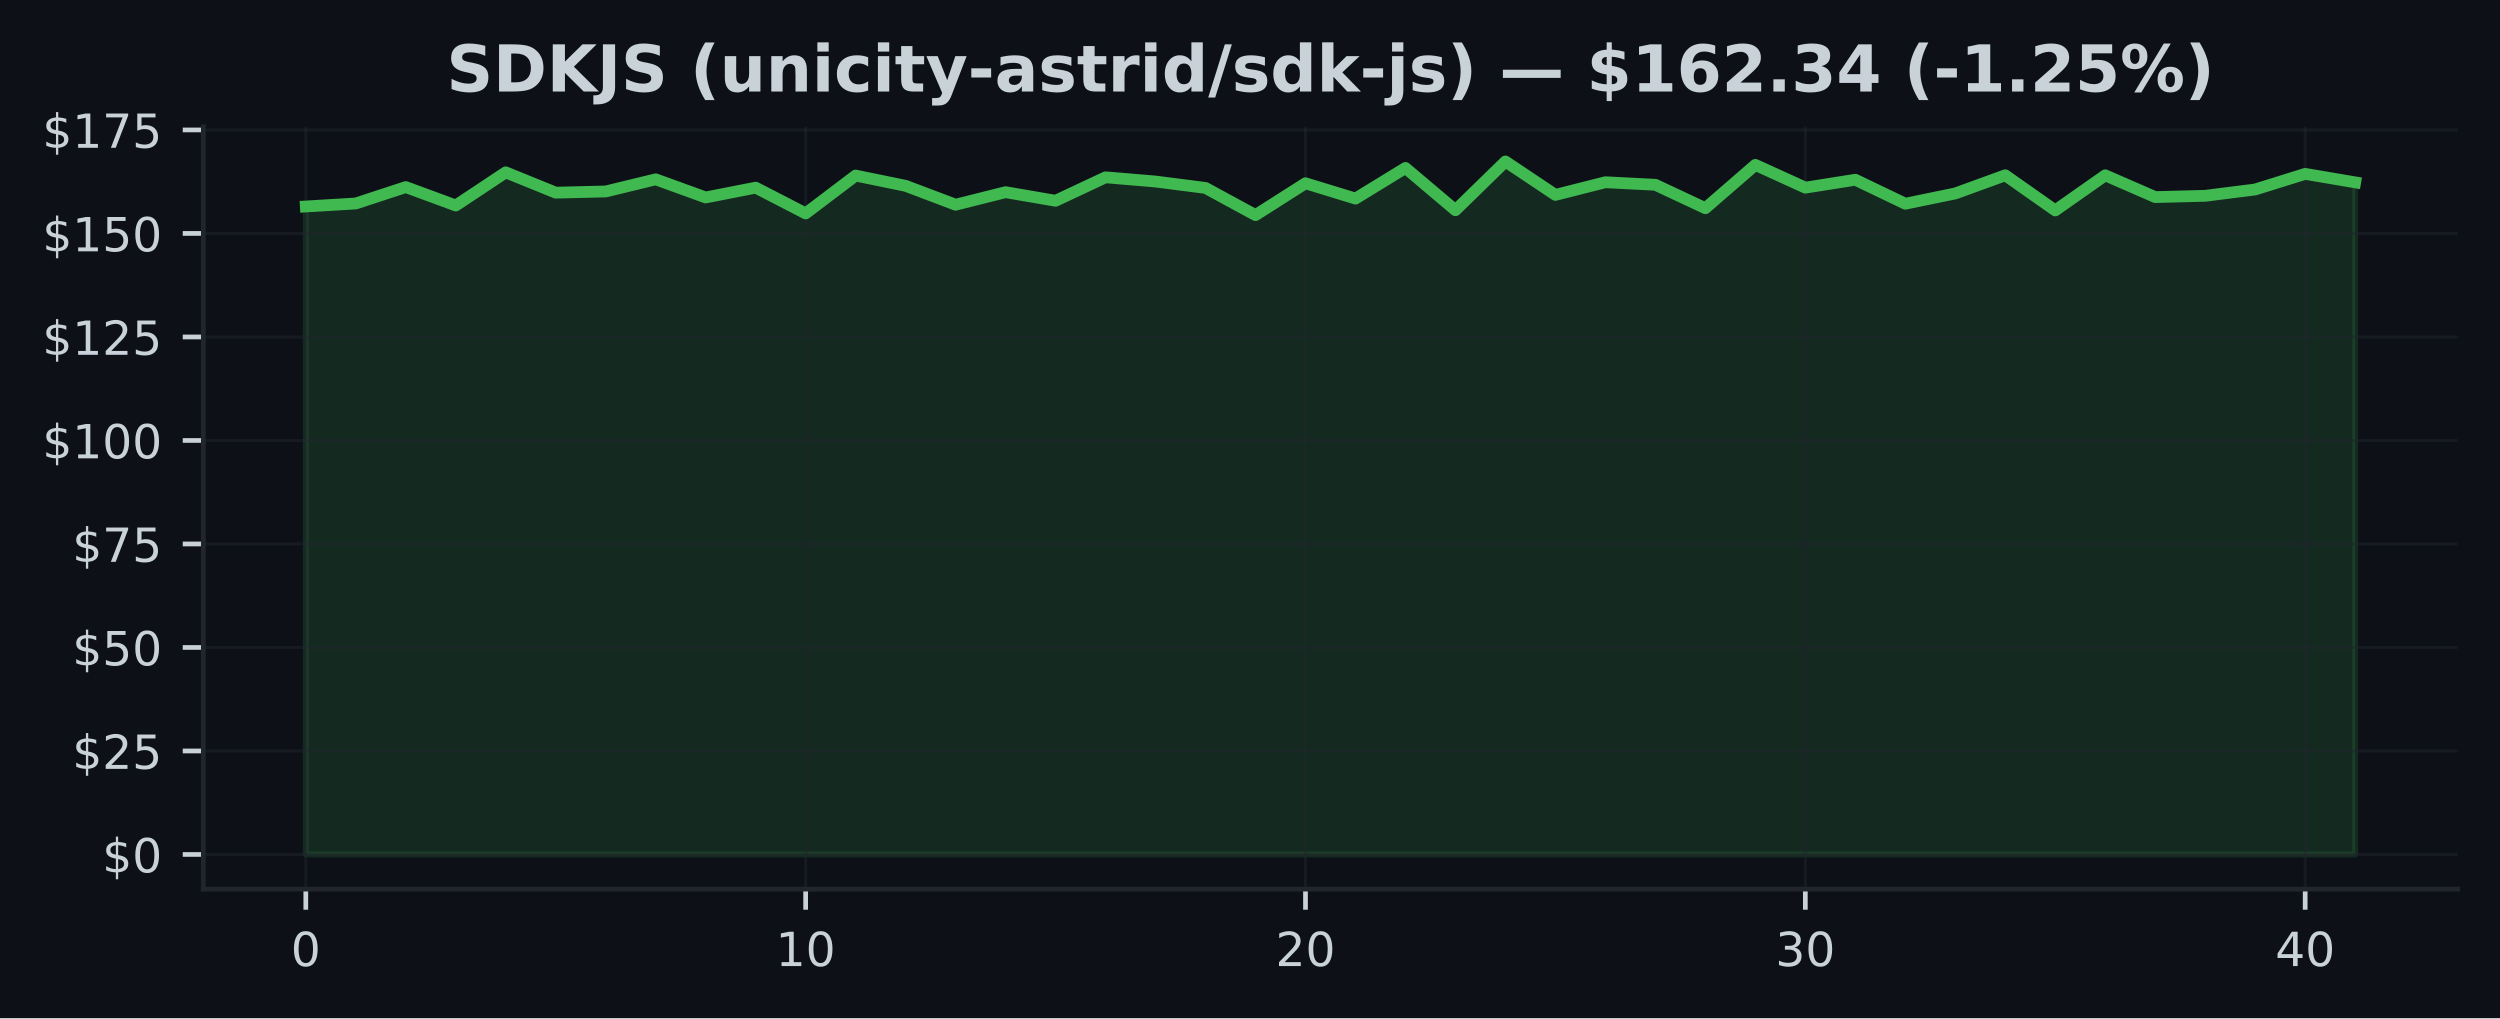
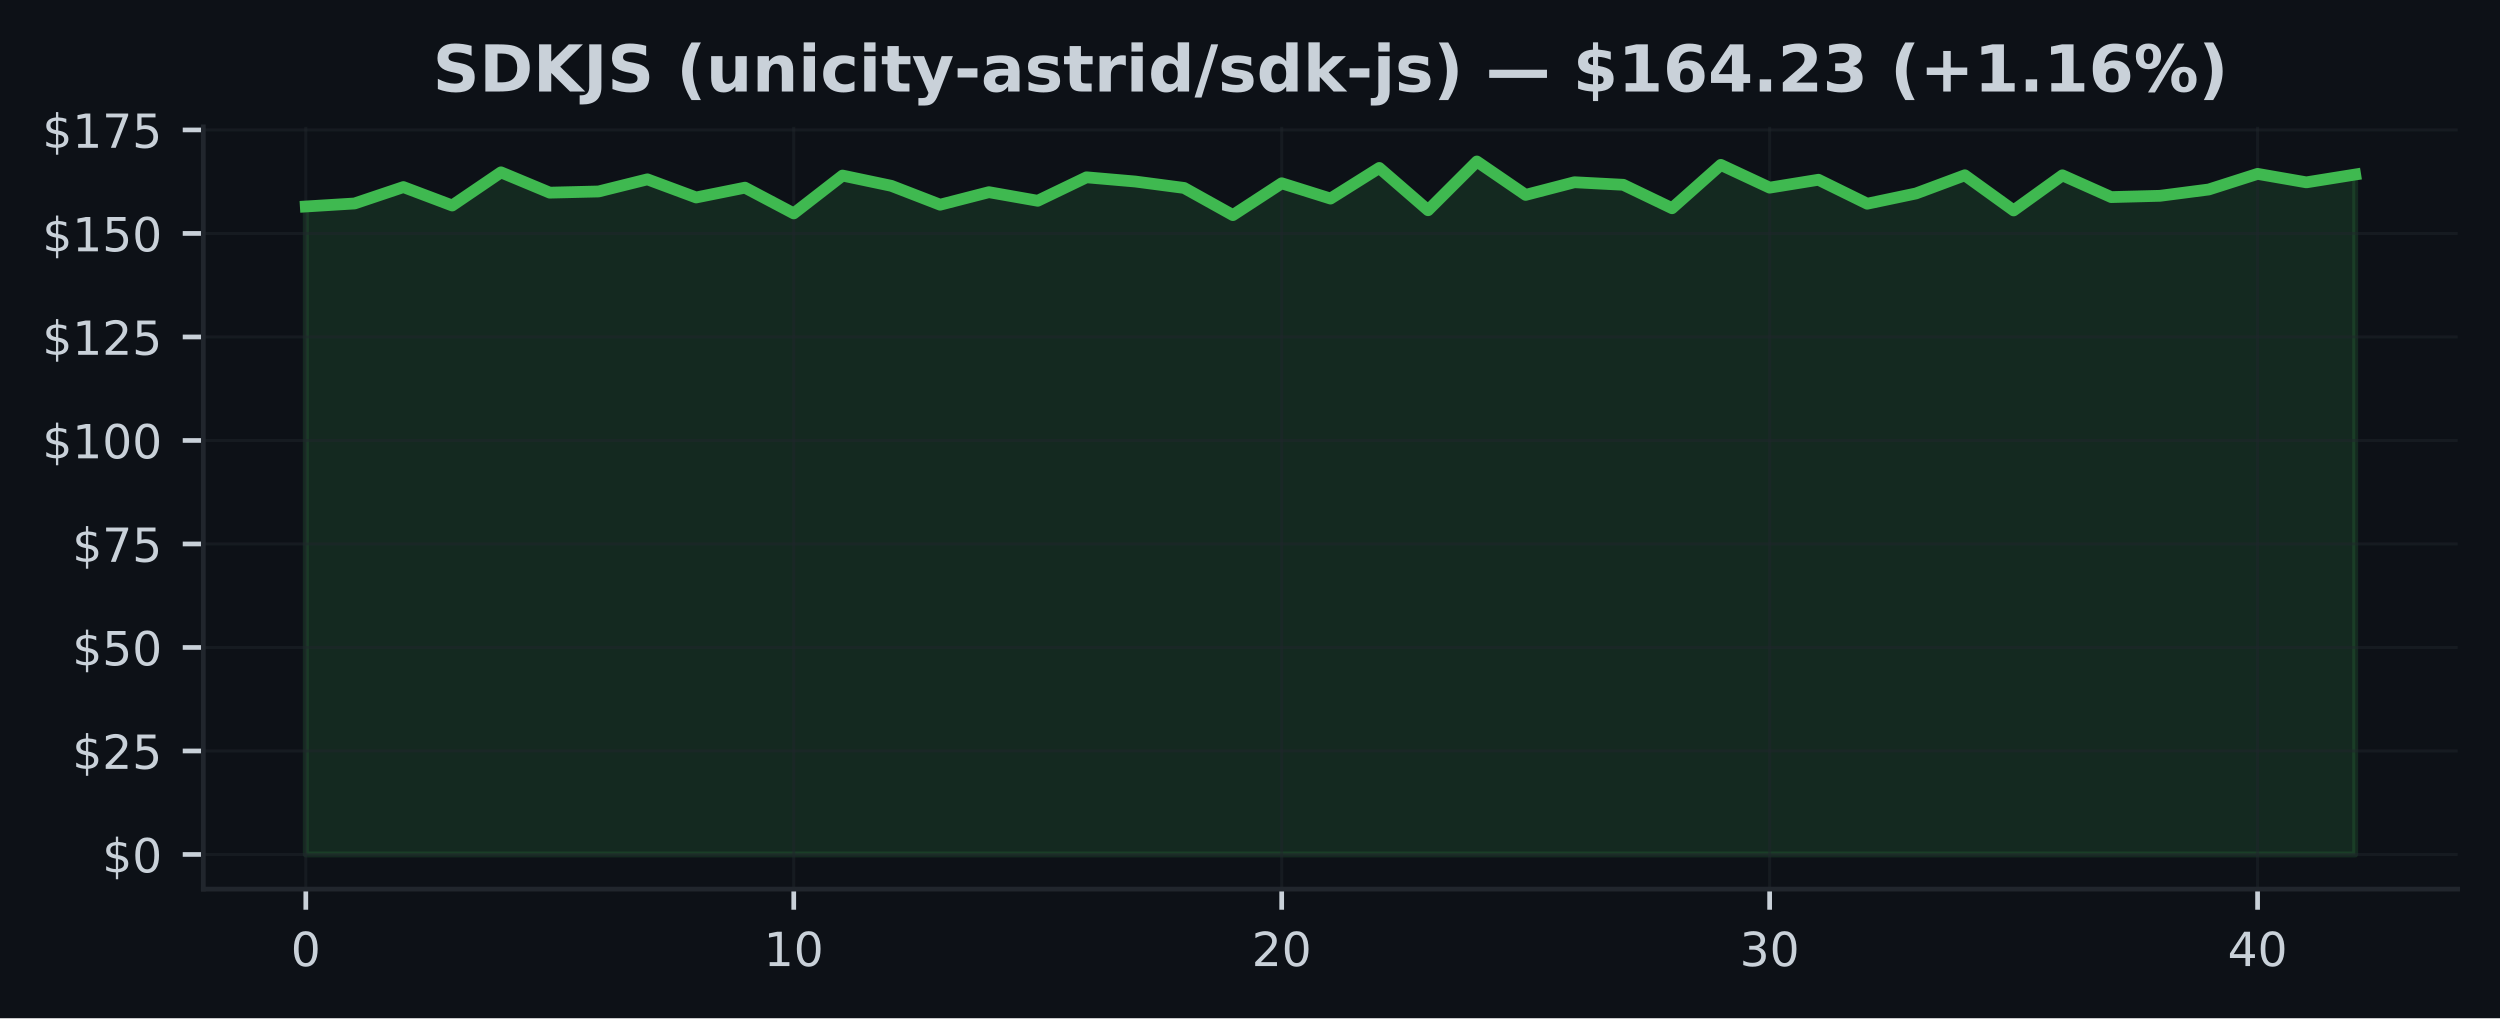
<svg xmlns="http://www.w3.org/2000/svg" xmlns:xlink="http://www.w3.org/1999/xlink" width="424.91pt" height="173.061pt" viewBox="0 0 424.91 173.061" version="1.1">
  <defs>
    <style type="text/css">*{stroke-linejoin: round; stroke-linecap: butt}</style>
  </defs>
  <g id="figure_1">
    <g id="patch_1">
      <path d="M 0 173.061  L 424.91 173.061  L 424.91 0  L 0 0  z " style="fill: #0d1117" />
    </g>
    <g id="axes_1">
      <g id="patch_2">
        <path d="M 34.56 151.118  L 417.71 151.118  L 417.71 21.558  L 34.56 21.558  z " style="fill: #0d1117" />
      </g>
      <g id="FillBetweenPolyCollection_1">
        <defs>
-           <path id="maf216b8d8b" d="M 51.976 -27.832  L 51.976 -137.964  L 60.471 -138.478  L 68.967 -141.265  L 77.463 -138.133  L 85.958 -143.77  L 94.454 -140.315  L 102.949 -140.519  L 111.445 -142.581  L 119.94 -139.498  L 128.436 -141.166  L 136.932 -136.789  L 145.427 -143.221  L 153.923 -141.476  L 162.418 -138.267  L 170.914 -140.399  L 179.409 -138.935  L 187.905 -142.925  L 196.401 -142.208  L 204.896 -141.117  L 213.392 -136.501  L 221.887 -141.912  L 230.383 -139.308  L 238.878 -144.516  L 247.374 -137.331  L 255.869 -145.613  L 264.365 -139.935  L 272.861 -142.088  L 281.356 -141.652  L 289.852 -137.669  L 298.347 -145.036  L 306.843 -141.166  L 315.338 -142.51  L 323.834 -138.436  L 332.33 -140.181  L 340.825 -143.27  L 349.321 -137.296  L 357.816 -143.263  L 366.312 -139.562  L 374.807 -139.78  L 383.303 -140.857  L 391.799 -143.509  L 400.294 -142.067  L 400.294 -27.832  L 400.294 -27.832  L 391.799 -27.832  L 383.303 -27.832  L 374.807 -27.832  L 366.312 -27.832  L 357.816 -27.832  L 349.321 -27.832  L 340.825 -27.832  L 332.33 -27.832  L 323.834 -27.832  L 315.338 -27.832  L 306.843 -27.832  L 298.347 -27.832  L 289.852 -27.832  L 281.356 -27.832  L 272.861 -27.832  L 264.365 -27.832  L 255.869 -27.832  L 247.374 -27.832  L 238.878 -27.832  L 230.383 -27.832  L 221.887 -27.832  L 213.392 -27.832  L 204.896 -27.832  L 196.401 -27.832  L 187.905 -27.832  L 179.409 -27.832  L 170.914 -27.832  L 162.418 -27.832  L 153.923 -27.832  L 145.427 -27.832  L 136.932 -27.832  L 128.436 -27.832  L 119.94 -27.832  L 111.445 -27.832  L 102.949 -27.832  L 94.454 -27.832  L 85.958 -27.832  L 77.463 -27.832  L 68.967 -27.832  L 60.471 -27.832  L 51.976 -27.832  z " style="stroke: #3fb950; stroke-opacity: 0.15" />
+           <path id="mae1dff1049" d="M 51.976 -27.832  L 51.976 -137.964  L 60.269 -138.478  L 68.562 -141.265  L 76.856 -138.133  L 85.149 -143.77  L 93.442 -140.315  L 101.736 -140.519  L 110.029 -142.581  L 118.322 -139.498  L 126.616 -141.166  L 134.909 -136.789  L 143.202 -143.221  L 151.495 -141.476  L 159.789 -138.267  L 168.082 -140.399  L 176.375 -138.935  L 184.669 -142.925  L 192.962 -142.208  L 201.255 -141.117  L 209.548 -136.501  L 217.842 -141.912  L 226.135 -139.308  L 234.428 -144.516  L 242.722 -137.331  L 251.015 -145.613  L 259.308 -139.935  L 267.601 -142.088  L 275.895 -141.652  L 284.188 -137.669  L 292.481 -145.036  L 300.775 -141.166  L 309.068 -142.51  L 317.361 -138.436  L 325.654 -140.181  L 333.948 -143.27  L 342.241 -137.296  L 350.534 -143.263  L 358.828 -139.562  L 367.121 -139.78  L 375.414 -140.857  L 383.708 -143.509  L 392.001 -142.067  L 400.294 -143.397  L 400.294 -27.832  L 400.294 -27.832  L 392.001 -27.832  L 383.708 -27.832  L 375.414 -27.832  L 367.121 -27.832  L 358.828 -27.832  L 350.534 -27.832  L 342.241 -27.832  L 333.948 -27.832  L 325.654 -27.832  L 317.361 -27.832  L 309.068 -27.832  L 300.775 -27.832  L 292.481 -27.832  L 284.188 -27.832  L 275.895 -27.832  L 267.601 -27.832  L 259.308 -27.832  L 251.015 -27.832  L 242.722 -27.832  L 234.428 -27.832  L 226.135 -27.832  L 217.842 -27.832  L 209.548 -27.832  L 201.255 -27.832  L 192.962 -27.832  L 184.669 -27.832  L 176.375 -27.832  L 168.082 -27.832  L 159.789 -27.832  L 151.495 -27.832  L 143.202 -27.832  L 134.909 -27.832  L 126.616 -27.832  L 118.322 -27.832  L 110.029 -27.832  L 101.736 -27.832  L 93.442 -27.832  L 85.149 -27.832  L 76.856 -27.832  L 68.562 -27.832  L 60.269 -27.832  L 51.976 -27.832  z " style="stroke: #3fb950; stroke-opacity: 0.15" />
        </defs>
-         <g clip-path="url(#pfac8d1a0d5)">
-           <use xlink:href="#maf216b8d8b" x="0" y="173.061" style="fill: #3fb950; fill-opacity: 0.15; stroke: #3fb950; stroke-opacity: 0.15" />
+         <g clip-path="url(#p2b7dbc8605)">
+           <use xlink:href="#mae1dff1049" x="0" y="173.061" style="fill: #3fb950; fill-opacity: 0.15; stroke: #3fb950; stroke-opacity: 0.15" />
        </g>
      </g>
      <g id="matplotlib.axis_1">
        <g id="xtick_1">
          <g id="line2d_1">
-             <path d="M 51.976 151.118  L 51.976 21.558  " clip-path="url(#pfac8d1a0d5)" style="fill: none; stroke: #21262d; stroke-opacity: 0.5; stroke-width: 0.5; stroke-linecap: square" />
+             <path d="M 51.976 151.118  L 51.976 21.558  " clip-path="url(#p2b7dbc8605)" style="fill: none; stroke: #21262d; stroke-opacity: 0.5; stroke-width: 0.5; stroke-linecap: square" />
          </g>
          <g id="line2d_2">
            <defs>
-               <path id="m8fa476a2e1" d="M 0 0  L 0 3.5  " style="stroke: #c9d1d9; stroke-width: 0.8" />
+               <path id="m10b50c42e9" d="M 0 0  L 0 3.5  " style="stroke: #c9d1d9; stroke-width: 0.8" />
            </defs>
            <g>
-               <use xlink:href="#m8fa476a2e1" x="51.976" y="151.118" style="fill: #c9d1d9; stroke: #c9d1d9; stroke-width: 0.8" />
+               <use xlink:href="#m10b50c42e9" x="51.976" y="151.118" style="fill: #c9d1d9; stroke: #c9d1d9; stroke-width: 0.8" />
            </g>
          </g>
          <g id="text_1">
            <g style="fill: #c9d1d9" transform="translate(49.43091 164.197) scale(0.08 -0.08)">
              <defs>
                <path id="DejaVuSans-30" d="M 2034 4250  Q 1547 4250 1301 3770  Q 1056 3291 1056 2328  Q 1056 1369 1301 889  Q 1547 409 2034 409  Q 2525 409 2770 889  Q 3016 1369 3016 2328  Q 3016 3291 2770 3770  Q 2525 4250 2034 4250  z M 2034 4750  Q 2819 4750 3233 4129  Q 3647 3509 3647 2328  Q 3647 1150 3233 529  Q 2819 -91 2034 -91  Q 1250 -91 836 529  Q 422 1150 422 2328  Q 422 3509 836 4129  Q 1250 4750 2034 4750  z " transform="scale(0.015625)" />
              </defs>
              <use xlink:href="#DejaVuSans-30" />
            </g>
          </g>
        </g>
        <g id="xtick_2">
          <g id="line2d_3">
-             <path d="M 136.932 151.118  L 136.932 21.558  " clip-path="url(#pfac8d1a0d5)" style="fill: none; stroke: #21262d; stroke-opacity: 0.5; stroke-width: 0.5; stroke-linecap: square" />
+             <path d="M 134.909 151.118  L 134.909 21.558  " clip-path="url(#p2b7dbc8605)" style="fill: none; stroke: #21262d; stroke-opacity: 0.5; stroke-width: 0.5; stroke-linecap: square" />
          </g>
          <g id="line2d_4">
            <g>
-               <use xlink:href="#m8fa476a2e1" x="136.932" y="151.118" style="fill: #c9d1d9; stroke: #c9d1d9; stroke-width: 0.8" />
+               <use xlink:href="#m10b50c42e9" x="134.909" y="151.118" style="fill: #c9d1d9; stroke: #c9d1d9; stroke-width: 0.8" />
            </g>
          </g>
          <g id="text_2">
-             <g style="fill: #c9d1d9" transform="translate(131.8416 164.197) scale(0.08 -0.08)">
+             <g style="fill: #c9d1d9" transform="translate(129.8188 164.197) scale(0.08 -0.08)">
              <defs>
                <path id="DejaVuSans-31" d="M 794 531  L 1825 531  L 1825 4091  L 703 3866  L 703 4441  L 1819 4666  L 2450 4666  L 2450 531  L 3481 531  L 3481 0  L 794 0  L 794 531  z " transform="scale(0.015625)" />
              </defs>
              <use xlink:href="#DejaVuSans-31" />
              <use xlink:href="#DejaVuSans-30" transform="translate(63.62305 0)" />
            </g>
          </g>
        </g>
        <g id="xtick_3">
          <g id="line2d_5">
-             <path d="M 221.887 151.118  L 221.887 21.558  " clip-path="url(#pfac8d1a0d5)" style="fill: none; stroke: #21262d; stroke-opacity: 0.5; stroke-width: 0.5; stroke-linecap: square" />
+             <path d="M 217.842 151.118  L 217.842 21.558  " clip-path="url(#p2b7dbc8605)" style="fill: none; stroke: #21262d; stroke-opacity: 0.5; stroke-width: 0.5; stroke-linecap: square" />
          </g>
          <g id="line2d_6">
            <g>
-               <use xlink:href="#m8fa476a2e1" x="221.887" y="151.118" style="fill: #c9d1d9; stroke: #c9d1d9; stroke-width: 0.8" />
+               <use xlink:href="#m10b50c42e9" x="217.842" y="151.118" style="fill: #c9d1d9; stroke: #c9d1d9; stroke-width: 0.8" />
            </g>
          </g>
          <g id="text_3">
-             <g style="fill: #c9d1d9" transform="translate(216.7972 164.197) scale(0.08 -0.08)">
+             <g style="fill: #c9d1d9" transform="translate(212.7517 164.197) scale(0.08 -0.08)">
              <defs>
                <path id="DejaVuSans-32" d="M 1228 531  L 3431 531  L 3431 0  L 469 0  L 469 531  Q 828 903 1448 1529  Q 2069 2156 2228 2338  Q 2531 2678 2651 2914  Q 2772 3150 2772 3378  Q 2772 3750 2511 3984  Q 2250 4219 1831 4219  Q 1534 4219 1204 4116  Q 875 4013 500 3803  L 500 4441  Q 881 4594 1212 4672  Q 1544 4750 1819 4750  Q 2544 4750 2975 4387  Q 3406 4025 3406 3419  Q 3406 3131 3298 2873  Q 3191 2616 2906 2266  Q 2828 2175 2409 1742  Q 1991 1309 1228 531  z " transform="scale(0.015625)" />
              </defs>
              <use xlink:href="#DejaVuSans-32" />
              <use xlink:href="#DejaVuSans-30" transform="translate(63.62305 0)" />
            </g>
          </g>
        </g>
        <g id="xtick_4">
          <g id="line2d_7">
-             <path d="M 306.843 151.118  L 306.843 21.558  " clip-path="url(#pfac8d1a0d5)" style="fill: none; stroke: #21262d; stroke-opacity: 0.5; stroke-width: 0.5; stroke-linecap: square" />
+             <path d="M 300.775 151.118  L 300.775 21.558  " clip-path="url(#p2b7dbc8605)" style="fill: none; stroke: #21262d; stroke-opacity: 0.5; stroke-width: 0.5; stroke-linecap: square" />
          </g>
          <g id="line2d_8">
            <g>
-               <use xlink:href="#m8fa476a2e1" x="306.843" y="151.118" style="fill: #c9d1d9; stroke: #c9d1d9; stroke-width: 0.8" />
+               <use xlink:href="#m10b50c42e9" x="300.775" y="151.118" style="fill: #c9d1d9; stroke: #c9d1d9; stroke-width: 0.8" />
            </g>
          </g>
          <g id="text_4">
-             <g style="fill: #c9d1d9" transform="translate(301.7529 164.197) scale(0.08 -0.08)">
+             <g style="fill: #c9d1d9" transform="translate(295.6846 164.197) scale(0.08 -0.08)">
              <defs>
                <path id="DejaVuSans-33" d="M 2597 2516  Q 3050 2419 3304 2112  Q 3559 1806 3559 1356  Q 3559 666 3084 287  Q 2609 -91 1734 -91  Q 1441 -91 1130 -33  Q 819 25 488 141  L 488 750  Q 750 597 1062 519  Q 1375 441 1716 441  Q 2309 441 2620 675  Q 2931 909 2931 1356  Q 2931 1769 2642 2001  Q 2353 2234 1838 2234  L 1294 2234  L 1294 2753  L 1863 2753  Q 2328 2753 2575 2939  Q 2822 3125 2822 3475  Q 2822 3834 2567 4026  Q 2313 4219 1838 4219  Q 1578 4219 1281 4162  Q 984 4106 628 3988  L 628 4550  Q 988 4650 1302 4700  Q 1616 4750 1894 4750  Q 2613 4750 3031 4423  Q 3450 4097 3450 3541  Q 3450 3153 3228 2886  Q 3006 2619 2597 2516  z " transform="scale(0.015625)" />
              </defs>
              <use xlink:href="#DejaVuSans-33" />
              <use xlink:href="#DejaVuSans-30" transform="translate(63.62305 0)" />
            </g>
          </g>
        </g>
        <g id="xtick_5">
          <g id="line2d_9">
-             <path d="M 391.799 151.118  L 391.799 21.558  " clip-path="url(#pfac8d1a0d5)" style="fill: none; stroke: #21262d; stroke-opacity: 0.5; stroke-width: 0.5; stroke-linecap: square" />
+             <path d="M 383.708 151.118  L 383.708 21.558  " clip-path="url(#p2b7dbc8605)" style="fill: none; stroke: #21262d; stroke-opacity: 0.5; stroke-width: 0.5; stroke-linecap: square" />
          </g>
          <g id="line2d_10">
            <g>
-               <use xlink:href="#m8fa476a2e1" x="391.799" y="151.118" style="fill: #c9d1d9; stroke: #c9d1d9; stroke-width: 0.8" />
+               <use xlink:href="#m10b50c42e9" x="383.708" y="151.118" style="fill: #c9d1d9; stroke: #c9d1d9; stroke-width: 0.8" />
            </g>
          </g>
          <g id="text_5">
-             <g style="fill: #c9d1d9" transform="translate(386.7085 164.197) scale(0.08 -0.08)">
+             <g style="fill: #c9d1d9" transform="translate(378.6175 164.197) scale(0.08 -0.08)">
              <defs>
                <path id="DejaVuSans-34" d="M 2419 4116  L 825 1625  L 2419 1625  L 2419 4116  z M 2253 4666  L 3047 4666  L 3047 1625  L 3713 1625  L 3713 1100  L 3047 1100  L 3047 0  L 2419 0  L 2419 1100  L 313 1100  L 313 1709  L 2253 4666  z " transform="scale(0.015625)" />
              </defs>
              <use xlink:href="#DejaVuSans-34" />
              <use xlink:href="#DejaVuSans-30" transform="translate(63.62305 0)" />
            </g>
          </g>
        </g>
      </g>
      <g id="matplotlib.axis_2">
        <g id="ytick_1">
          <g id="line2d_11">
-             <path d="M 34.56 145.229  L 417.71 145.229  " clip-path="url(#pfac8d1a0d5)" style="fill: none; stroke: #21262d; stroke-opacity: 0.5; stroke-width: 0.5; stroke-linecap: square" />
+             <path d="M 34.56 145.229  L 417.71 145.229  " clip-path="url(#p2b7dbc8605)" style="fill: none; stroke: #21262d; stroke-opacity: 0.5; stroke-width: 0.5; stroke-linecap: square" />
          </g>
          <g id="line2d_12">
            <defs>
-               <path id="m525e789916" d="M 0 0  L -3.5 0  " style="stroke: #c9d1d9; stroke-width: 0.8" />
+               <path id="m8c1a6bdc21" d="M 0 0  L -3.5 0  " style="stroke: #c9d1d9; stroke-width: 0.8" />
            </defs>
            <g>
-               <use xlink:href="#m525e789916" x="34.56" y="145.229" style="fill: #c9d1d9; stroke: #c9d1d9; stroke-width: 0.8" />
+               <use xlink:href="#m8c1a6bdc21" x="34.56" y="145.229" style="fill: #c9d1d9; stroke: #c9d1d9; stroke-width: 0.8" />
            </g>
          </g>
          <g id="text_6">
            <g style="fill: #c9d1d9" transform="translate(17.38 148.2686) scale(0.08 -0.08)">
              <defs>
                <path id="DejaVuSans-24" d="M 2163 -941  L 1850 -941  L 1847 0  Q 1519 6 1191 76  Q 863 147 531 288  L 531 850  Q 850 650 1176 548  Q 1503 447 1850 444  L 1850 1869  Q 1159 1981 845 2250  Q 531 2519 531 2988  Q 531 3497 872 3790  Q 1213 4084 1850 4128  L 1850 4863  L 2163 4863  L 2163 4138  Q 2453 4125 2725 4076  Q 2997 4028 3256 3944  L 3256 3397  Q 2997 3528 2723 3600  Q 2450 3672 2163 3684  L 2163 2350  Q 2872 2241 3206 1959  Q 3541 1678 3541 1191  Q 3541 663 3186 358  Q 2831 53 2163 6  L 2163 -941  z M 1850 2406  L 1850 3688  Q 1488 3647 1297 3481  Q 1106 3316 1106 3041  Q 1106 2772 1282 2622  Q 1459 2472 1850 2406  z M 2163 1806  L 2163 453  Q 2559 506 2761 678  Q 2963 850 2963 1131  Q 2963 1406 2770 1568  Q 2578 1731 2163 1806  z " transform="scale(0.015625)" />
              </defs>
              <use xlink:href="#DejaVuSans-24" />
              <use xlink:href="#DejaVuSans-30" transform="translate(63.62305 0)" />
            </g>
          </g>
        </g>
        <g id="ytick_2">
          <g id="line2d_13">
-             <path d="M 34.56 127.637  L 417.71 127.637  " clip-path="url(#pfac8d1a0d5)" style="fill: none; stroke: #21262d; stroke-opacity: 0.5; stroke-width: 0.5; stroke-linecap: square" />
+             <path d="M 34.56 127.637  L 417.71 127.637  " clip-path="url(#p2b7dbc8605)" style="fill: none; stroke: #21262d; stroke-opacity: 0.5; stroke-width: 0.5; stroke-linecap: square" />
          </g>
          <g id="line2d_14">
            <g>
-               <use xlink:href="#m525e789916" x="34.56" y="127.637" style="fill: #c9d1d9; stroke: #c9d1d9; stroke-width: 0.8" />
+               <use xlink:href="#m8c1a6bdc21" x="34.56" y="127.637" style="fill: #c9d1d9; stroke: #c9d1d9; stroke-width: 0.8" />
            </g>
          </g>
          <g id="text_7">
            <g style="fill: #c9d1d9" transform="translate(12.29 130.6766) scale(0.08 -0.08)">
              <defs>
                <path id="DejaVuSans-35" d="M 691 4666  L 3169 4666  L 3169 4134  L 1269 4134  L 1269 2991  Q 1406 3038 1543 3061  Q 1681 3084 1819 3084  Q 2600 3084 3056 2656  Q 3513 2228 3513 1497  Q 3513 744 3044 326  Q 2575 -91 1722 -91  Q 1428 -91 1123 -41  Q 819 9 494 109  L 494 744  Q 775 591 1075 516  Q 1375 441 1709 441  Q 2250 441 2565 725  Q 2881 1009 2881 1497  Q 2881 1984 2565 2268  Q 2250 2553 1709 2553  Q 1456 2553 1204 2497  Q 953 2441 691 2322  L 691 4666  z " transform="scale(0.015625)" />
              </defs>
              <use xlink:href="#DejaVuSans-24" />
              <use xlink:href="#DejaVuSans-32" transform="translate(63.62305 0)" />
              <use xlink:href="#DejaVuSans-35" transform="translate(127.2461 0)" />
            </g>
          </g>
        </g>
        <g id="ytick_3">
          <g id="line2d_15">
-             <path d="M 34.56 110.045  L 417.71 110.045  " clip-path="url(#pfac8d1a0d5)" style="fill: none; stroke: #21262d; stroke-opacity: 0.5; stroke-width: 0.5; stroke-linecap: square" />
+             <path d="M 34.56 110.045  L 417.71 110.045  " clip-path="url(#p2b7dbc8605)" style="fill: none; stroke: #21262d; stroke-opacity: 0.5; stroke-width: 0.5; stroke-linecap: square" />
          </g>
          <g id="line2d_16">
            <g>
-               <use xlink:href="#m525e789916" x="34.56" y="110.045" style="fill: #c9d1d9; stroke: #c9d1d9; stroke-width: 0.8" />
+               <use xlink:href="#m8c1a6bdc21" x="34.56" y="110.045" style="fill: #c9d1d9; stroke: #c9d1d9; stroke-width: 0.8" />
            </g>
          </g>
          <g id="text_8">
            <g style="fill: #c9d1d9" transform="translate(12.29 113.0846) scale(0.08 -0.08)">
              <use xlink:href="#DejaVuSans-24" />
              <use xlink:href="#DejaVuSans-35" transform="translate(63.62305 0)" />
              <use xlink:href="#DejaVuSans-30" transform="translate(127.2461 0)" />
            </g>
          </g>
        </g>
        <g id="ytick_4">
          <g id="line2d_17">
-             <path d="M 34.56 92.453  L 417.71 92.453  " clip-path="url(#pfac8d1a0d5)" style="fill: none; stroke: #21262d; stroke-opacity: 0.5; stroke-width: 0.5; stroke-linecap: square" />
+             <path d="M 34.56 92.453  L 417.71 92.453  " clip-path="url(#p2b7dbc8605)" style="fill: none; stroke: #21262d; stroke-opacity: 0.5; stroke-width: 0.5; stroke-linecap: square" />
          </g>
          <g id="line2d_18">
            <g>
-               <use xlink:href="#m525e789916" x="34.56" y="92.453" style="fill: #c9d1d9; stroke: #c9d1d9; stroke-width: 0.8" />
+               <use xlink:href="#m8c1a6bdc21" x="34.56" y="92.453" style="fill: #c9d1d9; stroke: #c9d1d9; stroke-width: 0.8" />
            </g>
          </g>
          <g id="text_9">
            <g style="fill: #c9d1d9" transform="translate(12.29 95.49263) scale(0.08 -0.08)">
              <defs>
                <path id="DejaVuSans-37" d="M 525 4666  L 3525 4666  L 3525 4397  L 1831 0  L 1172 0  L 2766 4134  L 525 4134  L 525 4666  z " transform="scale(0.015625)" />
              </defs>
              <use xlink:href="#DejaVuSans-24" />
              <use xlink:href="#DejaVuSans-37" transform="translate(63.62305 0)" />
              <use xlink:href="#DejaVuSans-35" transform="translate(127.2461 0)" />
            </g>
          </g>
        </g>
        <g id="ytick_5">
          <g id="line2d_19">
-             <path d="M 34.56 74.861  L 417.71 74.861  " clip-path="url(#pfac8d1a0d5)" style="fill: none; stroke: #21262d; stroke-opacity: 0.5; stroke-width: 0.5; stroke-linecap: square" />
+             <path d="M 34.56 74.861  L 417.71 74.861  " clip-path="url(#p2b7dbc8605)" style="fill: none; stroke: #21262d; stroke-opacity: 0.5; stroke-width: 0.5; stroke-linecap: square" />
          </g>
          <g id="line2d_20">
            <g>
-               <use xlink:href="#m525e789916" x="34.56" y="74.861" style="fill: #c9d1d9; stroke: #c9d1d9; stroke-width: 0.8" />
+               <use xlink:href="#m8c1a6bdc21" x="34.56" y="74.861" style="fill: #c9d1d9; stroke: #c9d1d9; stroke-width: 0.8" />
            </g>
          </g>
          <g id="text_10">
            <g style="fill: #c9d1d9" transform="translate(7.2 77.90065) scale(0.08 -0.08)">
              <use xlink:href="#DejaVuSans-24" />
              <use xlink:href="#DejaVuSans-31" transform="translate(63.62305 0)" />
              <use xlink:href="#DejaVuSans-30" transform="translate(127.2461 0)" />
              <use xlink:href="#DejaVuSans-30" transform="translate(190.8691 0)" />
            </g>
          </g>
        </g>
        <g id="ytick_6">
          <g id="line2d_21">
-             <path d="M 34.56 57.269  L 417.71 57.269  " clip-path="url(#pfac8d1a0d5)" style="fill: none; stroke: #21262d; stroke-opacity: 0.5; stroke-width: 0.5; stroke-linecap: square" />
+             <path d="M 34.56 57.269  L 417.71 57.269  " clip-path="url(#p2b7dbc8605)" style="fill: none; stroke: #21262d; stroke-opacity: 0.5; stroke-width: 0.5; stroke-linecap: square" />
          </g>
          <g id="line2d_22">
            <g>
-               <use xlink:href="#m525e789916" x="34.56" y="57.269" style="fill: #c9d1d9; stroke: #c9d1d9; stroke-width: 0.8" />
+               <use xlink:href="#m8c1a6bdc21" x="34.56" y="57.269" style="fill: #c9d1d9; stroke: #c9d1d9; stroke-width: 0.8" />
            </g>
          </g>
          <g id="text_11">
            <g style="fill: #c9d1d9" transform="translate(7.2 60.30867) scale(0.08 -0.08)">
              <use xlink:href="#DejaVuSans-24" />
              <use xlink:href="#DejaVuSans-31" transform="translate(63.62305 0)" />
              <use xlink:href="#DejaVuSans-32" transform="translate(127.2461 0)" />
              <use xlink:href="#DejaVuSans-35" transform="translate(190.8691 0)" />
            </g>
          </g>
        </g>
        <g id="ytick_7">
          <g id="line2d_23">
-             <path d="M 34.56 39.677  L 417.71 39.677  " clip-path="url(#pfac8d1a0d5)" style="fill: none; stroke: #21262d; stroke-opacity: 0.5; stroke-width: 0.5; stroke-linecap: square" />
+             <path d="M 34.56 39.677  L 417.71 39.677  " clip-path="url(#p2b7dbc8605)" style="fill: none; stroke: #21262d; stroke-opacity: 0.5; stroke-width: 0.5; stroke-linecap: square" />
          </g>
          <g id="line2d_24">
            <g>
-               <use xlink:href="#m525e789916" x="34.56" y="39.677" style="fill: #c9d1d9; stroke: #c9d1d9; stroke-width: 0.8" />
+               <use xlink:href="#m8c1a6bdc21" x="34.56" y="39.677" style="fill: #c9d1d9; stroke: #c9d1d9; stroke-width: 0.8" />
            </g>
          </g>
          <g id="text_12">
            <g style="fill: #c9d1d9" transform="translate(7.2 42.71669) scale(0.08 -0.08)">
              <use xlink:href="#DejaVuSans-24" />
              <use xlink:href="#DejaVuSans-31" transform="translate(63.62305 0)" />
              <use xlink:href="#DejaVuSans-35" transform="translate(127.2461 0)" />
              <use xlink:href="#DejaVuSans-30" transform="translate(190.8691 0)" />
            </g>
          </g>
        </g>
        <g id="ytick_8">
          <g id="line2d_25">
-             <path d="M 34.56 22.085  L 417.71 22.085  " clip-path="url(#pfac8d1a0d5)" style="fill: none; stroke: #21262d; stroke-opacity: 0.5; stroke-width: 0.5; stroke-linecap: square" />
+             <path d="M 34.56 22.085  L 417.71 22.085  " clip-path="url(#p2b7dbc8605)" style="fill: none; stroke: #21262d; stroke-opacity: 0.5; stroke-width: 0.5; stroke-linecap: square" />
          </g>
          <g id="line2d_26">
            <g>
-               <use xlink:href="#m525e789916" x="34.56" y="22.085" style="fill: #c9d1d9; stroke: #c9d1d9; stroke-width: 0.8" />
+               <use xlink:href="#m8c1a6bdc21" x="34.56" y="22.085" style="fill: #c9d1d9; stroke: #c9d1d9; stroke-width: 0.8" />
            </g>
          </g>
          <g id="text_13">
            <g style="fill: #c9d1d9" transform="translate(7.2 25.12471) scale(0.08 -0.08)">
              <use xlink:href="#DejaVuSans-24" />
              <use xlink:href="#DejaVuSans-31" transform="translate(63.62305 0)" />
              <use xlink:href="#DejaVuSans-37" transform="translate(127.2461 0)" />
              <use xlink:href="#DejaVuSans-35" transform="translate(190.8691 0)" />
            </g>
          </g>
        </g>
      </g>
      <g id="line2d_27">
-         <path d="M 51.976 35.096  L 60.471 34.583  L 68.967 31.796  L 77.463 34.927  L 85.958 29.291  L 94.454 32.746  L 102.949 32.542  L 111.445 30.48  L 119.94 33.562  L 128.436 31.895  L 136.932 36.272  L 145.427 29.84  L 153.923 31.585  L 162.418 34.794  L 170.914 32.662  L 179.409 34.125  L 187.905 30.135  L 196.401 30.853  L 204.896 31.944  L 213.392 36.56  L 221.887 31.149  L 230.383 33.752  L 238.878 28.545  L 247.374 35.73  L 255.869 27.447  L 264.365 33.126  L 272.861 30.973  L 281.356 31.409  L 289.852 35.392  L 298.347 28.024  L 306.843 31.895  L 315.338 30.551  L 323.834 34.625  L 332.33 32.88  L 340.825 29.791  L 349.321 35.765  L 357.816 29.798  L 366.312 33.499  L 374.807 33.281  L 383.303 32.204  L 391.799 29.551  L 400.294 30.994  " clip-path="url(#pfac8d1a0d5)" style="fill: none; stroke: #3fb950; stroke-width: 2; stroke-linecap: square" />
+         <path d="M 51.976 35.096  L 60.269 34.583  L 68.562 31.796  L 76.856 34.927  L 85.149 29.291  L 93.442 32.746  L 101.736 32.542  L 110.029 30.48  L 118.322 33.562  L 126.616 31.895  L 134.909 36.272  L 143.202 29.84  L 151.495 31.585  L 159.789 34.794  L 168.082 32.662  L 176.375 34.125  L 184.669 30.135  L 192.962 30.853  L 201.255 31.944  L 209.548 36.56  L 217.842 31.149  L 226.135 33.752  L 234.428 28.545  L 242.722 35.73  L 251.015 27.447  L 259.308 33.126  L 267.601 30.973  L 275.895 31.409  L 284.188 35.392  L 292.481 28.024  L 300.775 31.895  L 309.068 30.551  L 317.361 34.625  L 325.654 32.88  L 333.948 29.791  L 342.241 35.765  L 350.534 29.798  L 358.828 33.499  L 367.121 33.281  L 375.414 32.204  L 383.708 29.551  L 392.001 30.994  L 400.294 29.664  " clip-path="url(#p2b7dbc8605)" style="fill: none; stroke: #3fb950; stroke-width: 2; stroke-linecap: square" />
      </g>
      <g id="patch_3">
        <path d="M 34.56 151.118  L 34.56 21.558  " style="fill: none; stroke: #21262d; stroke-width: 0.8; stroke-linejoin: miter; stroke-linecap: square" />
      </g>
      <g id="patch_4">
        <path d="M 34.56 151.118  L 417.71 151.118  " style="fill: none; stroke: #21262d; stroke-width: 0.8; stroke-linejoin: miter; stroke-linecap: square" />
      </g>
      <g id="text_14">
-         <g style="fill: #c9d1d9" transform="translate(75.88789 15.55828) scale(0.11 -0.11)">
+         <g style="fill: #c9d1d9" transform="translate(73.56156 15.55828) scale(0.11 -0.11)">
          <defs>
            <path id="DejaVuSans-Bold-53" d="M 3834 4519  L 3834 3531  Q 3450 3703 3084 3790  Q 2719 3878 2394 3878  Q 1963 3878 1756 3759  Q 1550 3641 1550 3391  Q 1550 3203 1689 3098  Q 1828 2994 2194 2919  L 2706 2816  Q 3484 2659 3812 2340  Q 4141 2022 4141 1434  Q 4141 663 3683 286  Q 3225 -91 2284 -91  Q 1841 -91 1394 -6  Q 947 78 500 244  L 500 1259  Q 947 1022 1364 901  Q 1781 781 2169 781  Q 2563 781 2772 912  Q 2981 1044 2981 1288  Q 2981 1506 2839 1625  Q 2697 1744 2272 1838  L 1806 1941  Q 1106 2091 782 2419  Q 459 2747 459 3303  Q 459 4000 909 4375  Q 1359 4750 2203 4750  Q 2588 4750 2994 4692  Q 3400 4634 3834 4519  z " transform="scale(0.015625)" />
            <path id="DejaVuSans-Bold-44" d="M 1791 3756  L 1791 909  L 2222 909  Q 2959 909 3348 1275  Q 3738 1641 3738 2338  Q 3738 3031 3350 3393  Q 2963 3756 2222 3756  L 1791 3756  z M 588 4666  L 1856 4666  Q 2919 4666 3439 4514  Q 3959 4363 4331 4000  Q 4659 3684 4818 3271  Q 4978 2859 4978 2338  Q 4978 1809 4818 1395  Q 4659 981 4331 666  Q 3956 303 3431 151  Q 2906 0 1856 0  L 588 0  L 588 4666  z " transform="scale(0.015625)" />
            <path id="DejaVuSans-Bold-4b" d="M 588 4666  L 1791 4666  L 1791 2963  L 3525 4666  L 4922 4666  L 2675 2456  L 5153 0  L 3647 0  L 1791 1838  L 1791 0  L 588 0  L 588 4666  z " transform="scale(0.015625)" />
            <path id="DejaVuSans-Bold-4a" d="M 588 4666  L 1791 4666  L 1791 453  Q 1791 -419 1317 -850  Q 844 -1281 -116 -1281  L -359 -1281  L -359 -372  L -172 -372  Q 203 -372 395 -162  Q 588 47 588 453  L 588 4666  z " transform="scale(0.015625)" />
            <path id="DejaVuSans-Bold-20" transform="scale(0.015625)" />
            <path id="DejaVuSans-Bold-28" d="M 2413 -844  L 1484 -844  Q 1006 -72 778 623  Q 550 1319 550 2003  Q 550 2688 779 3389  Q 1009 4091 1484 4856  L 2413 4856  Q 2013 4116 1813 3408  Q 1613 2700 1613 2009  Q 1613 1319 1811 609  Q 2009 -100 2413 -844  z " transform="scale(0.015625)" />
            <path id="DejaVuSans-Bold-75" d="M 500 1363  L 500 3500  L 1625 3500  L 1625 3150  Q 1625 2866 1622 2436  Q 1619 2006 1619 1863  Q 1619 1441 1641 1255  Q 1663 1069 1716 984  Q 1784 875 1895 815  Q 2006 756 2150 756  Q 2500 756 2700 1025  Q 2900 1294 2900 1772  L 2900 3500  L 4019 3500  L 4019 0  L 2900 0  L 2900 506  Q 2647 200 2364 54  Q 2081 -91 1741 -91  Q 1134 -91 817 281  Q 500 653 500 1363  z " transform="scale(0.015625)" />
            <path id="DejaVuSans-Bold-6e" d="M 4056 2131  L 4056 0  L 2931 0  L 2931 347  L 2931 1631  Q 2931 2084 2911 2256  Q 2891 2428 2841 2509  Q 2775 2619 2662 2680  Q 2550 2741 2406 2741  Q 2056 2741 1856 2470  Q 1656 2200 1656 1722  L 1656 0  L 538 0  L 538 3500  L 1656 3500  L 1656 2988  Q 1909 3294 2193 3439  Q 2478 3584 2822 3584  Q 3428 3584 3742 3212  Q 4056 2841 4056 2131  z " transform="scale(0.015625)" />
            <path id="DejaVuSans-Bold-69" d="M 538 3500  L 1656 3500  L 1656 0  L 538 0  L 538 3500  z M 538 4863  L 1656 4863  L 1656 3950  L 538 3950  L 538 4863  z " transform="scale(0.015625)" />
            <path id="DejaVuSans-Bold-63" d="M 3366 3391  L 3366 2478  Q 3138 2634 2908 2709  Q 2678 2784 2431 2784  Q 1963 2784 1702 2511  Q 1441 2238 1441 1747  Q 1441 1256 1702 982  Q 1963 709 2431 709  Q 2694 709 2930 787  Q 3166 866 3366 1019  L 3366 103  Q 3103 6 2833 -42  Q 2563 -91 2291 -91  Q 1344 -91 809 395  Q 275 881 275 1747  Q 275 2613 809 3098  Q 1344 3584 2291 3584  Q 2566 3584 2833 3536  Q 3100 3488 3366 3391  z " transform="scale(0.015625)" />
            <path id="DejaVuSans-Bold-74" d="M 1759 4494  L 1759 3500  L 2913 3500  L 2913 2700  L 1759 2700  L 1759 1216  Q 1759 972 1856 886  Q 1953 800 2241 800  L 2816 800  L 2816 0  L 1856 0  Q 1194 0 917 276  Q 641 553 641 1216  L 641 2700  L 84 2700  L 84 3500  L 641 3500  L 641 4494  L 1759 4494  z " transform="scale(0.015625)" />
            <path id="DejaVuSans-Bold-79" d="M 78 3500  L 1197 3500  L 2138 1125  L 2938 3500  L 4056 3500  L 2584 -331  Q 2363 -916 2067 -1148  Q 1772 -1381 1288 -1381  L 641 -1381  L 641 -647  L 991 -647  Q 1275 -647 1404 -556  Q 1534 -466 1606 -231  L 1638 -134  L 78 3500  z " transform="scale(0.015625)" />
            <path id="DejaVuSans-Bold-2d" d="M 347 2297  L 2309 2297  L 2309 1388  L 347 1388  L 347 2297  z " transform="scale(0.015625)" />
            <path id="DejaVuSans-Bold-61" d="M 2106 1575  Q 1756 1575 1579 1456  Q 1403 1338 1403 1106  Q 1403 894 1545 773  Q 1688 653 1941 653  Q 2256 653 2472 879  Q 2688 1106 2688 1447  L 2688 1575  L 2106 1575  z M 3816 1997  L 3816 0  L 2688 0  L 2688 519  Q 2463 200 2181 54  Q 1900 -91 1497 -91  Q 953 -91 614 226  Q 275 544 275 1050  Q 275 1666 698 1953  Q 1122 2241 2028 2241  L 2688 2241  L 2688 2328  Q 2688 2594 2478 2717  Q 2269 2841 1825 2841  Q 1466 2841 1156 2769  Q 847 2697 581 2553  L 581 3406  Q 941 3494 1303 3539  Q 1666 3584 2028 3584  Q 2975 3584 3395 3211  Q 3816 2838 3816 1997  z " transform="scale(0.015625)" />
            <path id="DejaVuSans-Bold-73" d="M 3272 3391  L 3272 2541  Q 2913 2691 2578 2766  Q 2244 2841 1947 2841  Q 1628 2841 1473 2761  Q 1319 2681 1319 2516  Q 1319 2381 1436 2309  Q 1553 2238 1856 2203  L 2053 2175  Q 2913 2066 3209 1816  Q 3506 1566 3506 1031  Q 3506 472 3093 190  Q 2681 -91 1863 -91  Q 1516 -91 1145 -36  Q 775 19 384 128  L 384 978  Q 719 816 1070 734  Q 1422 653 1784 653  Q 2113 653 2278 743  Q 2444 834 2444 1013  Q 2444 1163 2330 1236  Q 2216 1309 1875 1350  L 1678 1375  Q 931 1469 631 1722  Q 331 1975 331 2491  Q 331 3047 712 3315  Q 1094 3584 1881 3584  Q 2191 3584 2531 3537  Q 2872 3491 3272 3391  z " transform="scale(0.015625)" />
            <path id="DejaVuSans-Bold-72" d="M 3138 2547  Q 2991 2616 2845 2648  Q 2700 2681 2553 2681  Q 2122 2681 1889 2404  Q 1656 2128 1656 1613  L 1656 0  L 538 0  L 538 3500  L 1656 3500  L 1656 2925  Q 1872 3269 2151 3426  Q 2431 3584 2822 3584  Q 2878 3584 2943 3579  Q 3009 3575 3134 3559  L 3138 2547  z " transform="scale(0.015625)" />
            <path id="DejaVuSans-Bold-64" d="M 2919 2988  L 2919 4863  L 4044 4863  L 4044 0  L 2919 0  L 2919 506  Q 2688 197 2409 53  Q 2131 -91 1766 -91  Q 1119 -91 703 423  Q 288 938 288 1747  Q 288 2556 703 3070  Q 1119 3584 1766 3584  Q 2128 3584 2408 3439  Q 2688 3294 2919 2988  z M 2181 722  Q 2541 722 2730 984  Q 2919 1247 2919 1747  Q 2919 2247 2730 2509  Q 2541 2772 2181 2772  Q 1825 2772 1636 2509  Q 1447 2247 1447 1747  Q 1447 1247 1636 984  Q 1825 722 2181 722  z " transform="scale(0.015625)" />
            <path id="DejaVuSans-Bold-2f" d="M 1644 4666  L 2338 4666  L 691 -594  L 0 -594  L 1644 4666  z " transform="scale(0.015625)" />
            <path id="DejaVuSans-Bold-6b" d="M 538 4863  L 1656 4863  L 1656 2216  L 2944 3500  L 4244 3500  L 2534 1894  L 4378 0  L 3022 0  L 1656 1459  L 1656 0  L 538 0  L 538 4863  z " transform="scale(0.015625)" />
            <path id="DejaVuSans-Bold-6a" d="M 538 3500  L 1656 3500  L 1656 63  Q 1656 -641 1318 -1011  Q 981 -1381 341 -1381  L -213 -1381  L -213 -647  L -19 -647  Q 300 -647 419 -503  Q 538 -359 538 63  L 538 3500  z M 538 4863  L 1656 4863  L 1656 3950  L 538 3950  L 538 4863  z " transform="scale(0.015625)" />
            <path id="DejaVuSans-Bold-29" d="M 513 -844  Q 913 -100 1113 609  Q 1313 1319 1313 2009  Q 1313 2700 1113 3408  Q 913 4116 513 4856  L 1441 4856  Q 1916 4091 2145 3389  Q 2375 2688 2375 2003  Q 2375 1319 2147 623  Q 1919 -72 1441 -844  L 513 -844  z " transform="scale(0.015625)" />
            <path id="DejaVuSans-Bold-2014" d="M 344 2156  L 6056 2156  L 6056 1350  L 344 1350  L 344 2156  z " transform="scale(0.015625)" />
            <path id="DejaVuSans-Bold-24" d="M 2484 -941  L 1978 -941  L 1975 0  Q 1584 16 1218 87  Q 853 159 506 288  L 506 1106  Q 866 922 1233 823  Q 1600 725 1978 713  L 1978 1684  L 1875 1703  Q 1128 1834 814 2115  Q 500 2397 500 2925  Q 500 3484 883 3798  Q 1266 4113 1975 4141  L 1978 4863  L 2484 4863  L 2484 4153  Q 2797 4128 3109 4075  Q 3422 4022 3738 3938  L 3738 3144  Q 3425 3275 3112 3348  Q 2800 3422 2484 3438  L 2484 2541  L 2584 2522  Q 3378 2397 3698 2105  Q 4019 1813 4019 1241  Q 4019 666 3637 358  Q 3256 50 2484 6  L 2484 -941  z M 1978 2613  L 1978 3428  Q 1756 3416 1623 3308  Q 1491 3200 1491 3034  Q 1491 2850 1612 2745  Q 1734 2641 1978 2613  z M 2484 1594  L 2484 725  Q 2756 728 2892 831  Q 3028 934 3028 1141  Q 3028 1353 2903 1458  Q 2778 1563 2484 1594  z " transform="scale(0.015625)" />
            <path id="DejaVuSans-Bold-31" d="M 750 831  L 1813 831  L 1813 3847  L 722 3622  L 722 4441  L 1806 4666  L 2950 4666  L 2950 831  L 4013 831  L 4013 0  L 750 0  L 750 831  z " transform="scale(0.015625)" />
            <path id="DejaVuSans-Bold-36" d="M 2316 2303  Q 2000 2303 1842 2098  Q 1684 1894 1684 1484  Q 1684 1075 1842 870  Q 2000 666 2316 666  Q 2634 666 2792 870  Q 2950 1075 2950 1484  Q 2950 1894 2792 2098  Q 2634 2303 2316 2303  z M 3803 4544  L 3803 3681  Q 3506 3822 3243 3889  Q 2981 3956 2731 3956  Q 2194 3956 1894 3657  Q 1594 3359 1544 2772  Q 1750 2925 1990 3001  Q 2231 3078 2516 3078  Q 3231 3078 3670 2659  Q 4109 2241 4109 1563  Q 4109 813 3618 361  Q 3128 -91 2303 -91  Q 1394 -91 895 523  Q 397 1138 397 2266  Q 397 3422 980 4083  Q 1563 4744 2578 4744  Q 2900 4744 3203 4694  Q 3506 4644 3803 4544  z " transform="scale(0.015625)" />
+             <path id="DejaVuSans-Bold-34" d="M 2356 3675  L 1038 1722  L 2356 1722  L 2356 3675  z M 2156 4666  L 3494 4666  L 3494 1722  L 4159 1722  L 4159 850  L 3494 850  L 3494 0  L 2356 0  L 2356 850  L 288 850  L 288 1881  L 2156 4666  z " transform="scale(0.015625)" />
+             <path id="DejaVuSans-Bold-2e" d="M 653 1209  L 1778 1209  L 1778 0  L 653 0  L 653 1209  z " transform="scale(0.015625)" />
            <path id="DejaVuSans-Bold-32" d="M 1844 884  L 3897 884  L 3897 0  L 506 0  L 506 884  L 2209 2388  Q 2438 2594 2547 2791  Q 2656 2988 2656 3200  Q 2656 3528 2436 3728  Q 2216 3928 1850 3928  Q 1569 3928 1234 3808  Q 900 3688 519 3450  L 519 4475  Q 925 4609 1322 4679  Q 1719 4750 2100 4750  Q 2938 4750 3402 4381  Q 3866 4013 3866 3353  Q 3866 2972 3669 2642  Q 3472 2313 2841 1759  L 1844 884  z " transform="scale(0.015625)" />
-             <path id="DejaVuSans-Bold-2e" d="M 653 1209  L 1778 1209  L 1778 0  L 653 0  L 653 1209  z " transform="scale(0.015625)" />
            <path id="DejaVuSans-Bold-33" d="M 2981 2516  Q 3453 2394 3698 2092  Q 3944 1791 3944 1325  Q 3944 631 3412 270  Q 2881 -91 1863 -91  Q 1503 -91 1142 -33  Q 781 25 428 141  L 428 1069  Q 766 900 1098 814  Q 1431 728 1753 728  Q 2231 728 2486 893  Q 2741 1059 2741 1369  Q 2741 1688 2480 1852  Q 2219 2016 1709 2016  L 1228 2016  L 1228 2791  L 1734 2791  Q 2188 2791 2409 2933  Q 2631 3075 2631 3366  Q 2631 3634 2415 3781  Q 2200 3928 1806 3928  Q 1516 3928 1219 3862  Q 922 3797 628 3669  L 628 4550  Q 984 4650 1334 4700  Q 1684 4750 2022 4750  Q 2931 4750 3382 4451  Q 3834 4153 3834 3553  Q 3834 3144 3618 2883  Q 3403 2622 2981 2516  z " transform="scale(0.015625)" />
-             <path id="DejaVuSans-Bold-34" d="M 2356 3675  L 1038 1722  L 2356 1722  L 2356 3675  z M 2156 4666  L 3494 4666  L 3494 1722  L 4159 1722  L 4159 850  L 3494 850  L 3494 0  L 2356 0  L 2356 850  L 288 850  L 288 1881  L 2156 4666  z " transform="scale(0.015625)" />
-             <path id="DejaVuSans-Bold-35" d="M 678 4666  L 3669 4666  L 3669 3781  L 1638 3781  L 1638 3059  Q 1775 3097 1914 3117  Q 2053 3138 2203 3138  Q 3056 3138 3531 2711  Q 4006 2284 4006 1522  Q 4006 766 3489 337  Q 2972 -91 2053 -91  Q 1656 -91 1267 -14  Q 878 63 494 219  L 494 1166  Q 875 947 1217 837  Q 1559 728 1863 728  Q 2300 728 2551 942  Q 2803 1156 2803 1522  Q 2803 1891 2551 2103  Q 2300 2316 1863 2316  Q 1603 2316 1309 2248  Q 1016 2181 678 2041  L 678 4666  z " transform="scale(0.015625)" />
+             <path id="DejaVuSans-Bold-2b" d="M 3053 4013  L 3053 2375  L 4684 2375  L 4684 1638  L 3053 1638  L 3053 0  L 2309 0  L 2309 1638  L 678 1638  L 678 2375  L 2309 2375  L 2309 4013  L 3053 4013  z " transform="scale(0.015625)" />
            <path id="DejaVuSans-Bold-25" d="M 4959 1925  Q 4738 1925 4616 1733  Q 4494 1541 4494 1184  Q 4494 825 4614 633  Q 4734 441 4959 441  Q 5184 441 5303 633  Q 5422 825 5422 1184  Q 5422 1541 5301 1733  Q 5181 1925 4959 1925  z M 4959 2450  Q 5541 2450 5875 2112  Q 6209 1775 6209 1184  Q 6209 594 5875 251  Q 5541 -91 4959 -91  Q 4378 -91 4042 251  Q 3706 594 3706 1184  Q 3706 1772 4042 2111  Q 4378 2450 4959 2450  z M 2094 -91  L 1403 -91  L 4319 4750  L 5013 4750  L 2094 -91  z M 1453 4750  Q 2034 4750 2367 4411  Q 2700 4072 2700 3481  Q 2700 2891 2367 2550  Q 2034 2209 1453 2209  Q 872 2209 539 2550  Q 206 2891 206 3481  Q 206 4072 539 4411  Q 872 4750 1453 4750  z M 1453 4225  Q 1228 4225 1106 4031  Q 984 3838 984 3481  Q 984 3122 1106 2926  Q 1228 2731 1453 2731  Q 1678 2731 1798 2926  Q 1919 3122 1919 3481  Q 1919 3838 1797 4031  Q 1675 4225 1453 4225  z " transform="scale(0.015625)" />
          </defs>
          <use xlink:href="#DejaVuSans-Bold-53" />
          <use xlink:href="#DejaVuSans-Bold-44" transform="translate(72.02148 0)" />
          <use xlink:href="#DejaVuSans-Bold-4b" transform="translate(155.0293 0)" />
          <use xlink:href="#DejaVuSans-Bold-4a" transform="translate(232.5195 0)" />
          <use xlink:href="#DejaVuSans-Bold-53" transform="translate(269.7266 0)" />
          <use xlink:href="#DejaVuSans-Bold-20" transform="translate(341.748 0)" />
          <use xlink:href="#DejaVuSans-Bold-28" transform="translate(376.5625 0)" />
          <use xlink:href="#DejaVuSans-Bold-75" transform="translate(422.2656 0)" />
          <use xlink:href="#DejaVuSans-Bold-6e" transform="translate(493.457 0)" />
          <use xlink:href="#DejaVuSans-Bold-69" transform="translate(564.6484 0)" />
          <use xlink:href="#DejaVuSans-Bold-63" transform="translate(598.9258 0)" />
          <use xlink:href="#DejaVuSans-Bold-69" transform="translate(658.2031 0)" />
          <use xlink:href="#DejaVuSans-Bold-74" transform="translate(692.4805 0)" />
          <use xlink:href="#DejaVuSans-Bold-79" transform="translate(740.2832 0)" />
          <use xlink:href="#DejaVuSans-Bold-2d" transform="translate(805.4688 0)" />
          <use xlink:href="#DejaVuSans-Bold-61" transform="translate(846.9727 0)" />
          <use xlink:href="#DejaVuSans-Bold-73" transform="translate(914.4531 0)" />
          <use xlink:href="#DejaVuSans-Bold-74" transform="translate(973.9746 0)" />
          <use xlink:href="#DejaVuSans-Bold-72" transform="translate(1021.777 0)" />
          <use xlink:href="#DejaVuSans-Bold-69" transform="translate(1071.094 0)" />
          <use xlink:href="#DejaVuSans-Bold-64" transform="translate(1105.371 0)" />
          <use xlink:href="#DejaVuSans-Bold-2f" transform="translate(1176.953 0)" />
          <use xlink:href="#DejaVuSans-Bold-73" transform="translate(1213.477 0)" />
          <use xlink:href="#DejaVuSans-Bold-64" transform="translate(1272.998 0)" />
          <use xlink:href="#DejaVuSans-Bold-6b" transform="translate(1344.58 0)" />
          <use xlink:href="#DejaVuSans-Bold-2d" transform="translate(1411.084 0)" />
          <use xlink:href="#DejaVuSans-Bold-6a" transform="translate(1452.588 0)" />
          <use xlink:href="#DejaVuSans-Bold-73" transform="translate(1486.865 0)" />
          <use xlink:href="#DejaVuSans-Bold-29" transform="translate(1546.387 0)" />
          <use xlink:href="#DejaVuSans-Bold-20" transform="translate(1592.09 0)" />
          <use xlink:href="#DejaVuSans-Bold-2014" transform="translate(1626.904 0)" />
          <use xlink:href="#DejaVuSans-Bold-20" transform="translate(1726.904 0)" />
          <use xlink:href="#DejaVuSans-Bold-24" transform="translate(1761.719 0)" />
          <use xlink:href="#DejaVuSans-Bold-31" transform="translate(1831.299 0)" />
          <use xlink:href="#DejaVuSans-Bold-36" transform="translate(1900.879 0)" />
-           <use xlink:href="#DejaVuSans-Bold-32" transform="translate(1970.459 0)" />
+           <use xlink:href="#DejaVuSans-Bold-34" transform="translate(1970.459 0)" />
          <use xlink:href="#DejaVuSans-Bold-2e" transform="translate(2040.039 0)" />
-           <use xlink:href="#DejaVuSans-Bold-33" transform="translate(2078.027 0)" />
-           <use xlink:href="#DejaVuSans-Bold-34" transform="translate(2147.607 0)" />
+           <use xlink:href="#DejaVuSans-Bold-32" transform="translate(2078.027 0)" />
+           <use xlink:href="#DejaVuSans-Bold-33" transform="translate(2147.607 0)" />
          <use xlink:href="#DejaVuSans-Bold-20" transform="translate(2217.188 0)" />
          <use xlink:href="#DejaVuSans-Bold-28" transform="translate(2252.002 0)" />
-           <use xlink:href="#DejaVuSans-Bold-2d" transform="translate(2297.705 0)" />
-           <use xlink:href="#DejaVuSans-Bold-31" transform="translate(2339.209 0)" />
-           <use xlink:href="#DejaVuSans-Bold-2e" transform="translate(2408.789 0)" />
-           <use xlink:href="#DejaVuSans-Bold-32" transform="translate(2446.777 0)" />
-           <use xlink:href="#DejaVuSans-Bold-35" transform="translate(2516.357 0)" />
-           <use xlink:href="#DejaVuSans-Bold-25" transform="translate(2585.938 0)" />
-           <use xlink:href="#DejaVuSans-Bold-29" transform="translate(2686.133 0)" />
+           <use xlink:href="#DejaVuSans-Bold-2b" transform="translate(2297.705 0)" />
+           <use xlink:href="#DejaVuSans-Bold-31" transform="translate(2381.494 0)" />
+           <use xlink:href="#DejaVuSans-Bold-2e" transform="translate(2451.074 0)" />
+           <use xlink:href="#DejaVuSans-Bold-31" transform="translate(2489.062 0)" />
+           <use xlink:href="#DejaVuSans-Bold-36" transform="translate(2558.643 0)" />
+           <use xlink:href="#DejaVuSans-Bold-25" transform="translate(2628.223 0)" />
+           <use xlink:href="#DejaVuSans-Bold-29" transform="translate(2728.418 0)" />
        </g>
      </g>
    </g>
  </g>
  <defs>
-     <clipPath id="pfac8d1a0d5">
+     <clipPath id="p2b7dbc8605">
      <rect x="34.56" y="21.558" width="383.15" height="129.56" />
    </clipPath>
  </defs>
</svg>
